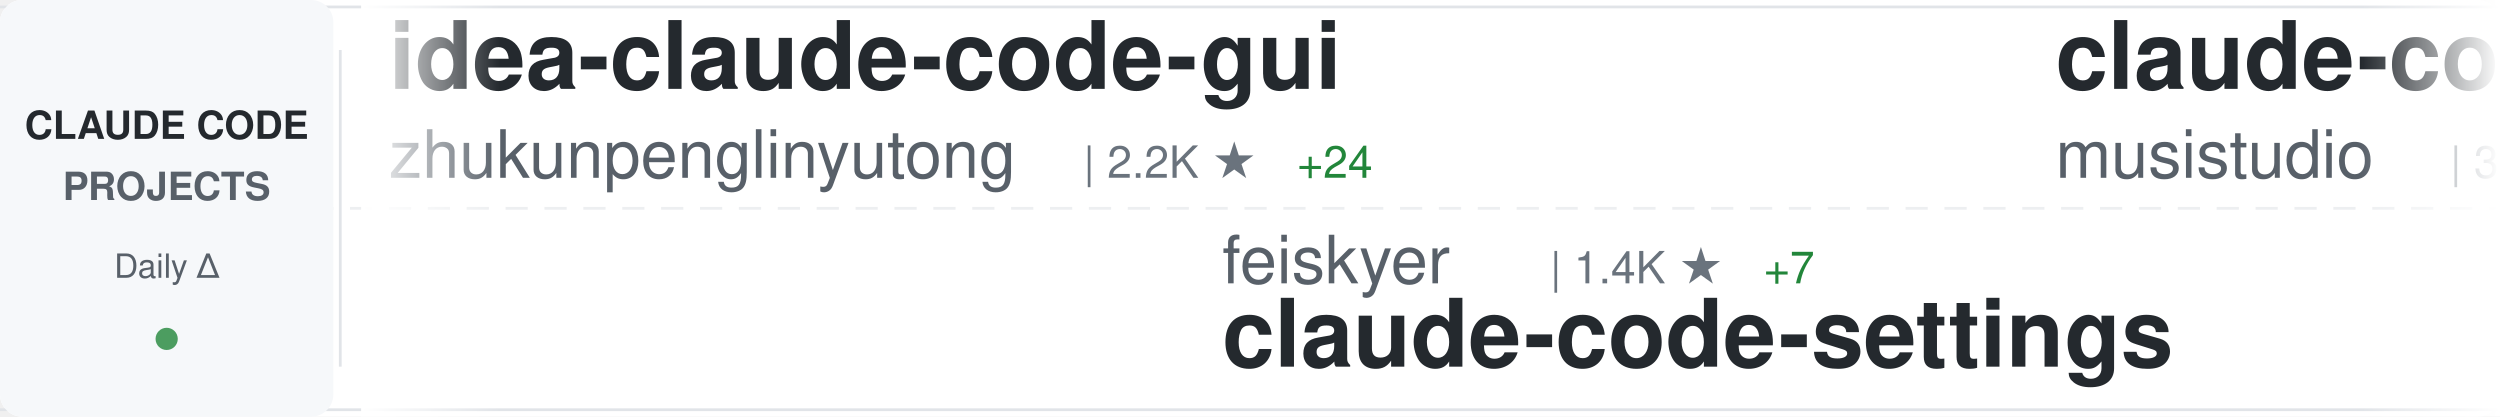
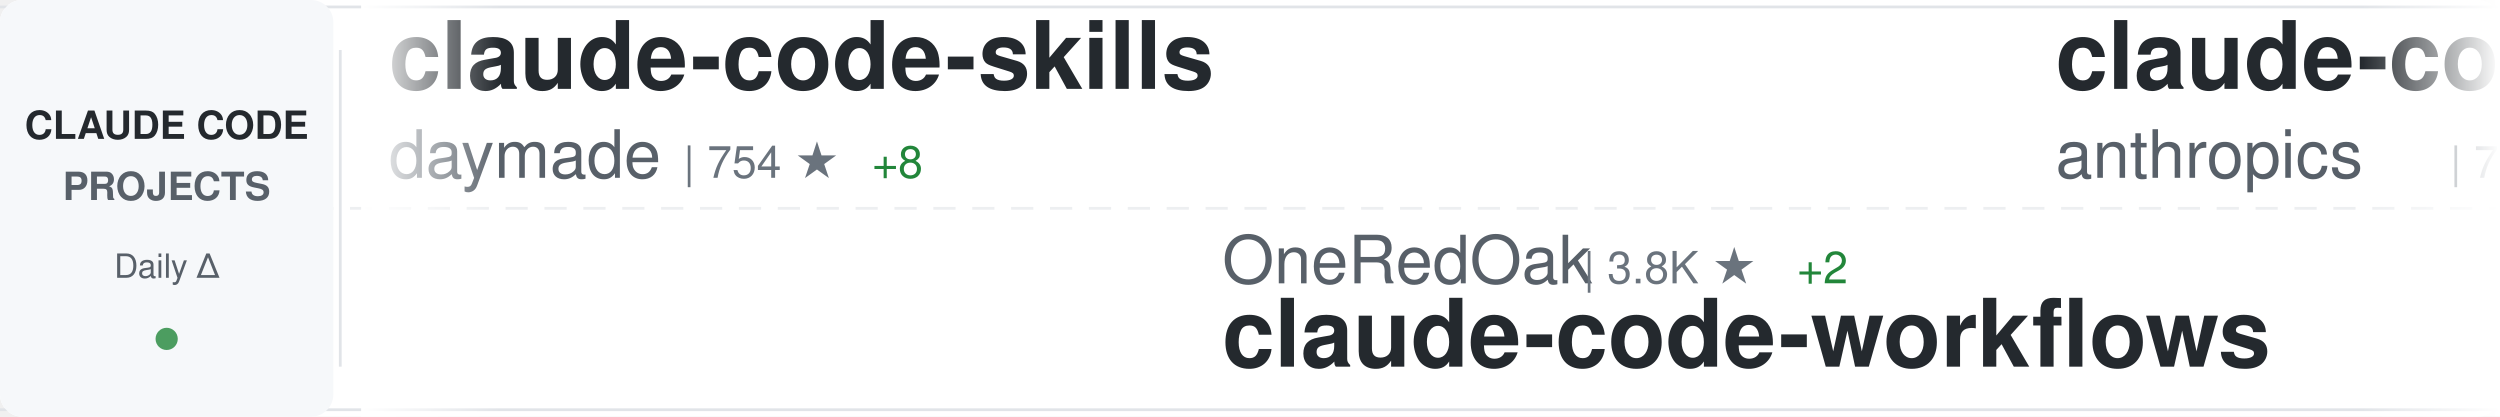
<svg xmlns="http://www.w3.org/2000/svg" width="900" height="150">
  <defs>
    <linearGradient id="awesomeLeftFade" x1="0%" y1="0%" x2="100%" y2="0%">
      <stop offset="0%" style="stop-color:#ffffff;stop-opacity:1" />
      <stop offset="100%" style="stop-color:#ffffff;stop-opacity:0" />
    </linearGradient>
    <linearGradient id="awesomeRightFade" x1="0%" y1="0%" x2="100%" y2="0%">
      <stop offset="0%" style="stop-color:#ffffff;stop-opacity:0" />
      <stop offset="100%" style="stop-color:#ffffff;stop-opacity:1" />
    </linearGradient>
  </defs>
  <rect width="900" height="150" fill="#ffffff" rx="8" />
  <rect x="0" y="2" width="900" height="1" fill="#e1e4e8" />
  <rect x="0" y="147" width="900" height="1" fill="#e1e4e8" />
  <line x1="0" y1="75" x2="900" y2="75" stroke="#e1e4e8" stroke-width="1" stroke-dasharray="8 6" opacity="0.6" />
  <rect x="0" y="0" width="120" height="150" fill="#f6f8fa" rx="8" />
  <text x="60" y="50" font-family="-apple-system, BlinkMacSystemFont, 'Segoe UI', Helvetica, Arial, sans-serif" font-size="14" font-weight="600" fill="#24292e" text-anchor="middle">CLAUDE CODE</text>
  <text x="60" y="72" font-family="-apple-system, BlinkMacSystemFont, 'Segoe UI', Helvetica, Arial, sans-serif" font-size="14" font-weight="600" fill="#586069" text-anchor="middle">PROJECTS</text>
  <text x="60" y="100" font-family="-apple-system, BlinkMacSystemFont, 'Segoe UI', Helvetica, Arial, sans-serif" font-size="12" font-weight="500" fill="#586069" text-anchor="middle">Daily Δ</text>
  <circle cx="60" cy="122" r="4" fill="#22863a" opacity="0.8" />
  <rect x="122" y="18" width="1" height="114" fill="#e1e4e8" />
  <clipPath id="awesomeTickerClip">
    <rect x="130" y="0" width="770" height="150" />
  </clipPath>
  <g clip-path="url(#awesomeTickerClip)">
    <g id="awesomeTickerItems">
      <animateTransform attributeName="transform" attributeType="XML" type="translate" from="0 0" to="-3000 0" dur="54s" repeatCount="indefinite" />
      <g transform="translate(0, 0)">
-         <text x="140" y="32" font-family="-apple-system, BlinkMacSystemFont, 'Segoe UI', Helvetica, Arial, sans-serif" font-size="34" font-weight="600" fill="#24292e">idea-claude-code-gui</text>
-         <text x="140" y="64" font-family="-apple-system, BlinkMacSystemFont, 'Segoe UI', Helvetica, Arial, sans-serif" font-size="24" font-weight="400" fill="#586069">zhukunpenglinyutong</text>
-         <text x="390" y="64" font-family="-apple-system, BlinkMacSystemFont, 'Segoe UI', Helvetica, Arial, sans-serif" font-size="16" font-weight="500" fill="#6a737d">| 2.2K ★</text>
-         <text x="467" y="64" font-family="-apple-system, BlinkMacSystemFont, 'Segoe UI', Helvetica, Arial, sans-serif" font-size="16" font-weight="500" fill="#22863a"> +24</text>
+         <text x="140" y="32" font-family="-apple-system, BlinkMacSystemFont, 'Segoe UI', Helvetica, Arial, sans-serif" font-size="34" font-weight="600" fill="#24292e">claude-code-skills</text>
+         <text x="140" y="64" font-family="-apple-system, BlinkMacSystemFont, 'Segoe UI', Helvetica, Arial, sans-serif" font-size="24" font-weight="400" fill="#586069">daymade</text>
+         <text x="246" y="64" font-family="-apple-system, BlinkMacSystemFont, 'Segoe UI', Helvetica, Arial, sans-serif" font-size="16" font-weight="500" fill="#6a737d">| 754 ★</text>
+         <text x="314" y="64" font-family="-apple-system, BlinkMacSystemFont, 'Segoe UI', Helvetica, Arial, sans-serif" font-size="16" font-weight="500" fill="#22863a"> +8</text>
      </g>
      <g transform="translate(300, 0)">
-         <text x="140" y="102" font-family="-apple-system, BlinkMacSystemFont, 'Segoe UI', Helvetica, Arial, sans-serif" font-size="24" font-weight="400" fill="#586069">feiskyer</text>
-         <text x="258" y="102" font-family="-apple-system, BlinkMacSystemFont, 'Segoe UI', Helvetica, Arial, sans-serif" font-size="16" font-weight="500" fill="#6a737d">| 1.4K ★</text>
-         <text x="335" y="102" font-family="-apple-system, BlinkMacSystemFont, 'Segoe UI', Helvetica, Arial, sans-serif" font-size="16" font-weight="500" fill="#22863a"> +7</text>
-         <text x="140" y="132" font-family="-apple-system, BlinkMacSystemFont, 'Segoe UI', Helvetica, Arial, sans-serif" font-size="34" font-weight="600" fill="#24292e">claude-code-settings</text>
+         <text x="140" y="102" font-family="-apple-system, BlinkMacSystemFont, 'Segoe UI', Helvetica, Arial, sans-serif" font-size="24" font-weight="400" fill="#586069">OneRedOak</text>
+         <text x="270" y="102" font-family="-apple-system, BlinkMacSystemFont, 'Segoe UI', Helvetica, Arial, sans-serif" font-size="16" font-weight="500" fill="#6a737d">| 3.8K ★</text>
+         <text x="347" y="102" font-family="-apple-system, BlinkMacSystemFont, 'Segoe UI', Helvetica, Arial, sans-serif" font-size="16" font-weight="500" fill="#22863a"> +2</text>
+         <text x="140" y="132" font-family="-apple-system, BlinkMacSystemFont, 'Segoe UI', Helvetica, Arial, sans-serif" font-size="34" font-weight="600" fill="#24292e">claude-code-workflows</text>
      </g>
      <g transform="translate(600, 0)">
-         <text x="140" y="32" font-family="-apple-system, BlinkMacSystemFont, 'Segoe UI', Helvetica, Arial, sans-serif" font-size="34" font-weight="600" fill="#24292e">claude-code-router</text>
-         <text x="140" y="64" font-family="-apple-system, BlinkMacSystemFont, 'Segoe UI', Helvetica, Arial, sans-serif" font-size="24" font-weight="400" fill="#586069">musistudio</text>
-         <text x="282" y="64" font-family="-apple-system, BlinkMacSystemFont, 'Segoe UI', Helvetica, Arial, sans-serif" font-size="16" font-weight="500" fill="#6a737d">| 30.8K ★</text>
-         <text x="368" y="64" font-family="-apple-system, BlinkMacSystemFont, 'Segoe UI', Helvetica, Arial, sans-serif" font-size="16" font-weight="500" fill="#22863a"> +101</text>
+         <text x="140" y="32" font-family="-apple-system, BlinkMacSystemFont, 'Segoe UI', Helvetica, Arial, sans-serif" font-size="34" font-weight="600" fill="#24292e">claude-code-base-action</text>
+         <text x="140" y="64" font-family="-apple-system, BlinkMacSystemFont, 'Segoe UI', Helvetica, Arial, sans-serif" font-size="24" font-weight="400" fill="#586069">anthropics</text>
+         <text x="282" y="64" font-family="-apple-system, BlinkMacSystemFont, 'Segoe UI', Helvetica, Arial, sans-serif" font-size="16" font-weight="500" fill="#6a737d">| 741 ★</text>
+         <text x="350" y="64" font-family="-apple-system, BlinkMacSystemFont, 'Segoe UI', Helvetica, Arial, sans-serif" font-size="16" font-weight="500" fill="#22863a"> +2</text>
      </g>
      <g transform="translate(900, 0)">
-         <text x="140" y="102" font-family="-apple-system, BlinkMacSystemFont, 'Segoe UI', Helvetica, Arial, sans-serif" font-size="24" font-weight="400" fill="#586069">d-kimuson</text>
-         <text x="270" y="102" font-family="-apple-system, BlinkMacSystemFont, 'Segoe UI', Helvetica, Arial, sans-serif" font-size="16" font-weight="500" fill="#6a737d">| 1.0K ★</text>
-         <text x="347" y="102" font-family="-apple-system, BlinkMacSystemFont, 'Segoe UI', Helvetica, Arial, sans-serif" font-size="16" font-weight="500" fill="#22863a"> +2</text>
-         <text x="140" y="132" font-family="-apple-system, BlinkMacSystemFont, 'Segoe UI', Helvetica, Arial, sans-serif" font-size="34" font-weight="600" fill="#24292e">claude-code-viewer</text>
+         <text x="140" y="102" font-family="-apple-system, BlinkMacSystemFont, 'Segoe UI', Helvetica, Arial, sans-serif" font-size="24" font-weight="400" fill="#586069">JessyTsui</text>
+         <text x="270" y="102" font-family="-apple-system, BlinkMacSystemFont, 'Segoe UI', Helvetica, Arial, sans-serif" font-size="16" font-weight="500" fill="#6a737d">| 1.2K ★</text>
+         <text x="347" y="102" font-family="-apple-system, BlinkMacSystemFont, 'Segoe UI', Helvetica, Arial, sans-serif" font-size="16" font-weight="500" fill="#22863a"> +1</text>
+         <text x="140" y="132" font-family="-apple-system, BlinkMacSystemFont, 'Segoe UI', Helvetica, Arial, sans-serif" font-size="34" font-weight="600" fill="#24292e">Claude-Code-Remote</text>
      </g>
      <g transform="translate(1200, 0)">
-         <text x="140" y="32" font-family="-apple-system, BlinkMacSystemFont, 'Segoe UI', Helvetica, Arial, sans-serif" font-size="34" font-weight="600" fill="#24292e">superpowers</text>
-         <text x="140" y="64" font-family="-apple-system, BlinkMacSystemFont, 'Segoe UI', Helvetica, Arial, sans-serif" font-size="24" font-weight="400" fill="#586069">obra</text>
-         <text x="210" y="64" font-family="-apple-system, BlinkMacSystemFont, 'Segoe UI', Helvetica, Arial, sans-serif" font-size="16" font-weight="500" fill="#6a737d">| 126.4K ★</text>
-         <text x="305" y="64" font-family="-apple-system, BlinkMacSystemFont, 'Segoe UI', Helvetica, Arial, sans-serif" font-size="16" font-weight="500" fill="#22863a"> +2.6K</text>
+         <text x="140" y="32" font-family="-apple-system, BlinkMacSystemFont, 'Segoe UI', Helvetica, Arial, sans-serif" font-size="34" font-weight="600" fill="#24292e">claude-code-system-promp...</text>
+         <text x="140" y="64" font-family="-apple-system, BlinkMacSystemFont, 'Segoe UI', Helvetica, Arial, sans-serif" font-size="24" font-weight="400" fill="#586069">Piebald-AI</text>
+         <text x="282" y="64" font-family="-apple-system, BlinkMacSystemFont, 'Segoe UI', Helvetica, Arial, sans-serif" font-size="16" font-weight="500" fill="#6a737d">| 7.2K ★</text>
+         <text x="359" y="64" font-family="-apple-system, BlinkMacSystemFont, 'Segoe UI', Helvetica, Arial, sans-serif" font-size="16" font-weight="500" fill="#22863a"> +116</text>
      </g>
      <g transform="translate(1500, 0)">
-         <text x="140" y="102" font-family="-apple-system, BlinkMacSystemFont, 'Segoe UI', Helvetica, Arial, sans-serif" font-size="24" font-weight="400" fill="#586069">farion1231</text>
-         <text x="282" y="102" font-family="-apple-system, BlinkMacSystemFont, 'Segoe UI', Helvetica, Arial, sans-serif" font-size="16" font-weight="500" fill="#6a737d">| 36.0K ★</text>
-         <text x="368" y="102" font-family="-apple-system, BlinkMacSystemFont, 'Segoe UI', Helvetica, Arial, sans-serif" font-size="16" font-weight="500" fill="#22863a"> +650</text>
-         <text x="140" y="132" font-family="-apple-system, BlinkMacSystemFont, 'Segoe UI', Helvetica, Arial, sans-serif" font-size="34" font-weight="600" fill="#24292e">cc-switch</text>
+         <text x="140" y="102" font-family="-apple-system, BlinkMacSystemFont, 'Segoe UI', Helvetica, Arial, sans-serif" font-size="24" font-weight="400" fill="#586069">router-for-me</text>
+         <text x="318" y="102" font-family="-apple-system, BlinkMacSystemFont, 'Segoe UI', Helvetica, Arial, sans-serif" font-size="16" font-weight="500" fill="#6a737d">| 21.6K ★</text>
+         <text x="404" y="102" font-family="-apple-system, BlinkMacSystemFont, 'Segoe UI', Helvetica, Arial, sans-serif" font-size="16" font-weight="500" fill="#22863a"> +306</text>
+         <text x="140" y="132" font-family="-apple-system, BlinkMacSystemFont, 'Segoe UI', Helvetica, Arial, sans-serif" font-size="34" font-weight="600" fill="#24292e">CLIProxyAPI</text>
      </g>
      <g transform="translate(1800, 0)">
-         <text x="140" y="32" font-family="-apple-system, BlinkMacSystemFont, 'Segoe UI', Helvetica, Arial, sans-serif" font-size="34" font-weight="600" fill="#24292e">bkit-claude-code</text>
-         <text x="140" y="64" font-family="-apple-system, BlinkMacSystemFont, 'Segoe UI', Helvetica, Arial, sans-serif" font-size="24" font-weight="400" fill="#586069">popup-studio-ai</text>
-         <text x="342" y="64" font-family="-apple-system, BlinkMacSystemFont, 'Segoe UI', Helvetica, Arial, sans-serif" font-size="16" font-weight="500" fill="#6a737d">| 458 ★</text>
-         <text x="410" y="64" font-family="-apple-system, BlinkMacSystemFont, 'Segoe UI', Helvetica, Arial, sans-serif" font-size="16" font-weight="500" fill="#22863a"> +7</text>
+         <text x="140" y="32" font-family="-apple-system, BlinkMacSystemFont, 'Segoe UI', Helvetica, Arial, sans-serif" font-size="34" font-weight="600" fill="#24292e">claude-code</text>
+         <text x="140" y="64" font-family="-apple-system, BlinkMacSystemFont, 'Segoe UI', Helvetica, Arial, sans-serif" font-size="24" font-weight="400" fill="#586069">jarmuine</text>
+         <text x="258" y="64" font-family="-apple-system, BlinkMacSystemFont, 'Segoe UI', Helvetica, Arial, sans-serif" font-size="16" font-weight="500" fill="#6a737d">| 23 ★</text>
+         <text x="317" y="64" font-family="-apple-system, BlinkMacSystemFont, 'Segoe UI', Helvetica, Arial, sans-serif" font-size="16" font-weight="500" fill="#22863a"> +23</text>
      </g>
      <g transform="translate(2100, 0)">
-         <text x="140" y="102" font-family="-apple-system, BlinkMacSystemFont, 'Segoe UI', Helvetica, Arial, sans-serif" font-size="24" font-weight="400" fill="#586069">steipete</text>
-         <text x="258" y="102" font-family="-apple-system, BlinkMacSystemFont, 'Segoe UI', Helvetica, Arial, sans-serif" font-size="16" font-weight="500" fill="#6a737d">| 1.2K ★</text>
-         <text x="335" y="102" font-family="-apple-system, BlinkMacSystemFont, 'Segoe UI', Helvetica, Arial, sans-serif" font-size="16" font-weight="500" fill="#22863a"> +2</text>
-         <text x="140" y="132" font-family="-apple-system, BlinkMacSystemFont, 'Segoe UI', Helvetica, Arial, sans-serif" font-size="34" font-weight="600" fill="#24292e">claude-code-mcp</text>
+         <text x="140" y="102" font-family="-apple-system, BlinkMacSystemFont, 'Segoe UI', Helvetica, Arial, sans-serif" font-size="24" font-weight="400" fill="#586069">simonw</text>
+         <text x="234" y="102" font-family="-apple-system, BlinkMacSystemFont, 'Segoe UI', Helvetica, Arial, sans-serif" font-size="16" font-weight="500" fill="#6a737d">| 1.4K ★</text>
+         <text x="311" y="102" font-family="-apple-system, BlinkMacSystemFont, 'Segoe UI', Helvetica, Arial, sans-serif" font-size="16" font-weight="500" fill="#22863a"> +12</text>
+         <text x="140" y="132" font-family="-apple-system, BlinkMacSystemFont, 'Segoe UI', Helvetica, Arial, sans-serif" font-size="34" font-weight="600" fill="#24292e">claude-code-transcripts</text>
      </g>
      <g transform="translate(2400, 0)">
-         <text x="140" y="32" font-family="-apple-system, BlinkMacSystemFont, 'Segoe UI', Helvetica, Arial, sans-serif" font-size="34" font-weight="600" fill="#24292e">claude-code-config</text>
-         <text x="140" y="64" font-family="-apple-system, BlinkMacSystemFont, 'Segoe UI', Helvetica, Arial, sans-serif" font-size="24" font-weight="400" fill="#586069">jarrodwatts</text>
-         <text x="294" y="64" font-family="-apple-system, BlinkMacSystemFont, 'Segoe UI', Helvetica, Arial, sans-serif" font-size="16" font-weight="500" fill="#6a737d">| 1.0K ★</text>
-         <text x="371" y="64" font-family="-apple-system, BlinkMacSystemFont, 'Segoe UI', Helvetica, Arial, sans-serif" font-size="16" font-weight="500" fill="#22863a"> +1</text>
+         <text x="140" y="32" font-family="-apple-system, BlinkMacSystemFont, 'Segoe UI', Helvetica, Arial, sans-serif" font-size="34" font-weight="600" fill="#24292e">learn-claude-code</text>
+         <text x="140" y="64" font-family="-apple-system, BlinkMacSystemFont, 'Segoe UI', Helvetica, Arial, sans-serif" font-size="24" font-weight="400" fill="#586069">shareAI-lab</text>
+         <text x="294" y="64" font-family="-apple-system, BlinkMacSystemFont, 'Segoe UI', Helvetica, Arial, sans-serif" font-size="16" font-weight="500" fill="#6a737d">| 44.6K ★</text>
+         <text x="380" y="64" font-family="-apple-system, BlinkMacSystemFont, 'Segoe UI', Helvetica, Arial, sans-serif" font-size="16" font-weight="500" fill="#22863a"> +1.1K</text>
      </g>
      <g transform="translate(2700, 0)">
-         <text x="140" y="102" font-family="-apple-system, BlinkMacSystemFont, 'Segoe UI', Helvetica, Arial, sans-serif" font-size="24" font-weight="400" fill="#586069">ghuntley</text>
-         <text x="258" y="102" font-family="-apple-system, BlinkMacSystemFont, 'Segoe UI', Helvetica, Arial, sans-serif" font-size="16" font-weight="500" fill="#6a737d">| 875 ★</text>
-         <text x="140" y="132" font-family="-apple-system, BlinkMacSystemFont, 'Segoe UI', Helvetica, Arial, sans-serif" font-size="34" font-weight="600" fill="#24292e">claude-code-source-code-...</text>
+         <text x="140" y="102" font-family="-apple-system, BlinkMacSystemFont, 'Segoe UI', Helvetica, Arial, sans-serif" font-size="24" font-weight="400" fill="#586069">ccplugins</text>
+         <text x="270" y="102" font-family="-apple-system, BlinkMacSystemFont, 'Segoe UI', Helvetica, Arial, sans-serif" font-size="16" font-weight="500" fill="#6a737d">| 657 ★</text>
+         <text x="338" y="102" font-family="-apple-system, BlinkMacSystemFont, 'Segoe UI', Helvetica, Arial, sans-serif" font-size="16" font-weight="500" fill="#22863a"> +1</text>
+         <text x="140" y="132" font-family="-apple-system, BlinkMacSystemFont, 'Segoe UI', Helvetica, Arial, sans-serif" font-size="34" font-weight="600" fill="#24292e">awesome-claude-code-plug...</text>
      </g>
      <g transform="translate(3000, 0)">
-         <text x="140" y="32" font-family="-apple-system, BlinkMacSystemFont, 'Segoe UI', Helvetica, Arial, sans-serif" font-size="34" font-weight="600" fill="#24292e">idea-claude-code-gui</text>
-         <text x="140" y="64" font-family="-apple-system, BlinkMacSystemFont, 'Segoe UI', Helvetica, Arial, sans-serif" font-size="24" font-weight="400" fill="#586069">zhukunpenglinyutong</text>
-         <text x="390" y="64" font-family="-apple-system, BlinkMacSystemFont, 'Segoe UI', Helvetica, Arial, sans-serif" font-size="16" font-weight="500" fill="#6a737d">| 2.2K ★</text>
-         <text x="467" y="64" font-family="-apple-system, BlinkMacSystemFont, 'Segoe UI', Helvetica, Arial, sans-serif" font-size="16" font-weight="500" fill="#22863a"> +24</text>
+         <text x="140" y="32" font-family="-apple-system, BlinkMacSystemFont, 'Segoe UI', Helvetica, Arial, sans-serif" font-size="34" font-weight="600" fill="#24292e">claude-code-skills</text>
+         <text x="140" y="64" font-family="-apple-system, BlinkMacSystemFont, 'Segoe UI', Helvetica, Arial, sans-serif" font-size="24" font-weight="400" fill="#586069">daymade</text>
+         <text x="246" y="64" font-family="-apple-system, BlinkMacSystemFont, 'Segoe UI', Helvetica, Arial, sans-serif" font-size="16" font-weight="500" fill="#6a737d">| 754 ★</text>
+         <text x="314" y="64" font-family="-apple-system, BlinkMacSystemFont, 'Segoe UI', Helvetica, Arial, sans-serif" font-size="16" font-weight="500" fill="#22863a"> +8</text>
      </g>
      <g transform="translate(3300, 0)">
-         <text x="140" y="102" font-family="-apple-system, BlinkMacSystemFont, 'Segoe UI', Helvetica, Arial, sans-serif" font-size="24" font-weight="400" fill="#586069">feiskyer</text>
-         <text x="258" y="102" font-family="-apple-system, BlinkMacSystemFont, 'Segoe UI', Helvetica, Arial, sans-serif" font-size="16" font-weight="500" fill="#6a737d">| 1.4K ★</text>
-         <text x="335" y="102" font-family="-apple-system, BlinkMacSystemFont, 'Segoe UI', Helvetica, Arial, sans-serif" font-size="16" font-weight="500" fill="#22863a"> +7</text>
-         <text x="140" y="132" font-family="-apple-system, BlinkMacSystemFont, 'Segoe UI', Helvetica, Arial, sans-serif" font-size="34" font-weight="600" fill="#24292e">claude-code-settings</text>
+         <text x="140" y="102" font-family="-apple-system, BlinkMacSystemFont, 'Segoe UI', Helvetica, Arial, sans-serif" font-size="24" font-weight="400" fill="#586069">OneRedOak</text>
+         <text x="270" y="102" font-family="-apple-system, BlinkMacSystemFont, 'Segoe UI', Helvetica, Arial, sans-serif" font-size="16" font-weight="500" fill="#6a737d">| 3.8K ★</text>
+         <text x="347" y="102" font-family="-apple-system, BlinkMacSystemFont, 'Segoe UI', Helvetica, Arial, sans-serif" font-size="16" font-weight="500" fill="#22863a"> +2</text>
+         <text x="140" y="132" font-family="-apple-system, BlinkMacSystemFont, 'Segoe UI', Helvetica, Arial, sans-serif" font-size="34" font-weight="600" fill="#24292e">claude-code-workflows</text>
      </g>
      <g transform="translate(3600, 0)">
-         <text x="140" y="32" font-family="-apple-system, BlinkMacSystemFont, 'Segoe UI', Helvetica, Arial, sans-serif" font-size="34" font-weight="600" fill="#24292e">claude-code-router</text>
-         <text x="140" y="64" font-family="-apple-system, BlinkMacSystemFont, 'Segoe UI', Helvetica, Arial, sans-serif" font-size="24" font-weight="400" fill="#586069">musistudio</text>
-         <text x="282" y="64" font-family="-apple-system, BlinkMacSystemFont, 'Segoe UI', Helvetica, Arial, sans-serif" font-size="16" font-weight="500" fill="#6a737d">| 30.8K ★</text>
-         <text x="368" y="64" font-family="-apple-system, BlinkMacSystemFont, 'Segoe UI', Helvetica, Arial, sans-serif" font-size="16" font-weight="500" fill="#22863a"> +101</text>
+         <text x="140" y="32" font-family="-apple-system, BlinkMacSystemFont, 'Segoe UI', Helvetica, Arial, sans-serif" font-size="34" font-weight="600" fill="#24292e">claude-code-base-action</text>
+         <text x="140" y="64" font-family="-apple-system, BlinkMacSystemFont, 'Segoe UI', Helvetica, Arial, sans-serif" font-size="24" font-weight="400" fill="#586069">anthropics</text>
+         <text x="282" y="64" font-family="-apple-system, BlinkMacSystemFont, 'Segoe UI', Helvetica, Arial, sans-serif" font-size="16" font-weight="500" fill="#6a737d">| 741 ★</text>
+         <text x="350" y="64" font-family="-apple-system, BlinkMacSystemFont, 'Segoe UI', Helvetica, Arial, sans-serif" font-size="16" font-weight="500" fill="#22863a"> +2</text>
      </g>
      <g transform="translate(3900, 0)">
-         <text x="140" y="102" font-family="-apple-system, BlinkMacSystemFont, 'Segoe UI', Helvetica, Arial, sans-serif" font-size="24" font-weight="400" fill="#586069">d-kimuson</text>
-         <text x="270" y="102" font-family="-apple-system, BlinkMacSystemFont, 'Segoe UI', Helvetica, Arial, sans-serif" font-size="16" font-weight="500" fill="#6a737d">| 1.0K ★</text>
-         <text x="347" y="102" font-family="-apple-system, BlinkMacSystemFont, 'Segoe UI', Helvetica, Arial, sans-serif" font-size="16" font-weight="500" fill="#22863a"> +2</text>
-         <text x="140" y="132" font-family="-apple-system, BlinkMacSystemFont, 'Segoe UI', Helvetica, Arial, sans-serif" font-size="34" font-weight="600" fill="#24292e">claude-code-viewer</text>
+         <text x="140" y="102" font-family="-apple-system, BlinkMacSystemFont, 'Segoe UI', Helvetica, Arial, sans-serif" font-size="24" font-weight="400" fill="#586069">JessyTsui</text>
+         <text x="270" y="102" font-family="-apple-system, BlinkMacSystemFont, 'Segoe UI', Helvetica, Arial, sans-serif" font-size="16" font-weight="500" fill="#6a737d">| 1.2K ★</text>
+         <text x="347" y="102" font-family="-apple-system, BlinkMacSystemFont, 'Segoe UI', Helvetica, Arial, sans-serif" font-size="16" font-weight="500" fill="#22863a"> +1</text>
+         <text x="140" y="132" font-family="-apple-system, BlinkMacSystemFont, 'Segoe UI', Helvetica, Arial, sans-serif" font-size="34" font-weight="600" fill="#24292e">Claude-Code-Remote</text>
      </g>
    </g>
  </g>
  <rect x="130" y="0" width="50" height="150" fill="url(#awesomeLeftFade)" />
  <rect x="850" y="0" width="50" height="150" fill="url(#awesomeRightFade)" />
</svg>
